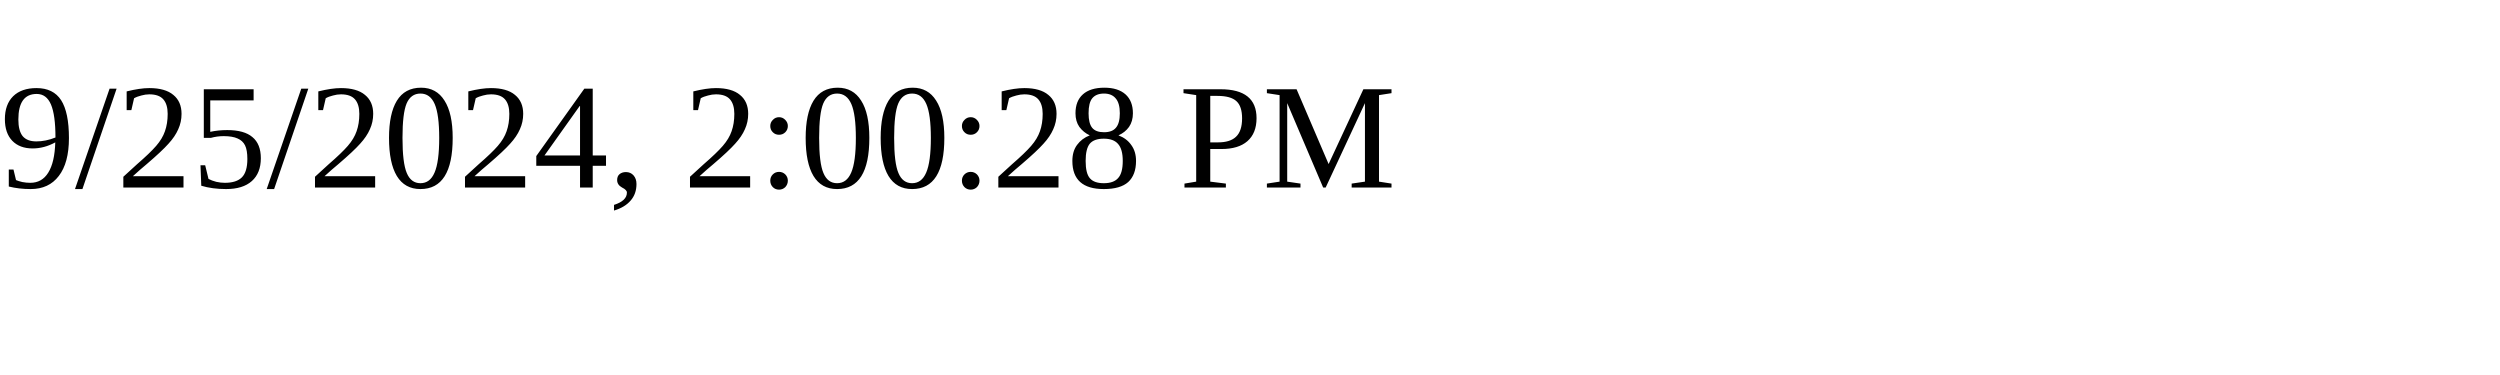
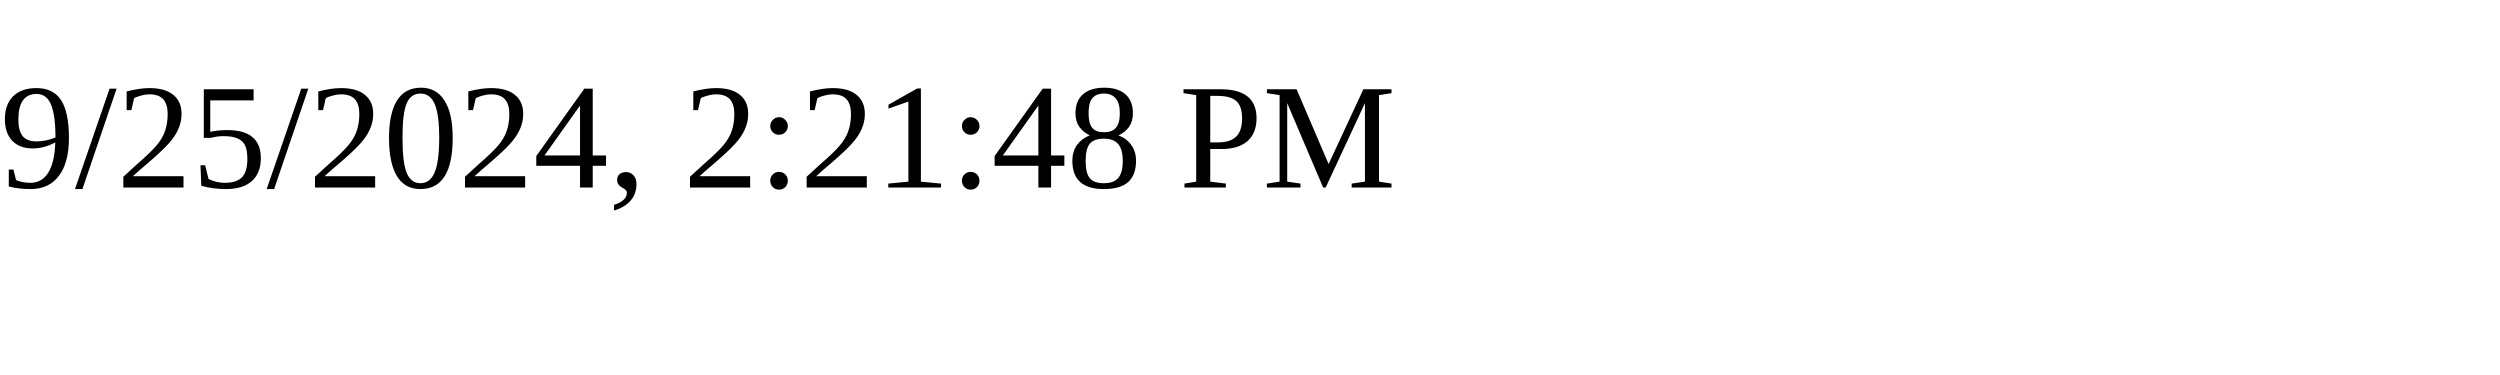
<svg xmlns="http://www.w3.org/2000/svg" height="30" width="200">
-   <text x="0" y="15">9/25/2024, 2:00:28 PM</text>
+   <text x="0" y="15">9/25/2024, 2:21:48 PM</text>
</svg>
